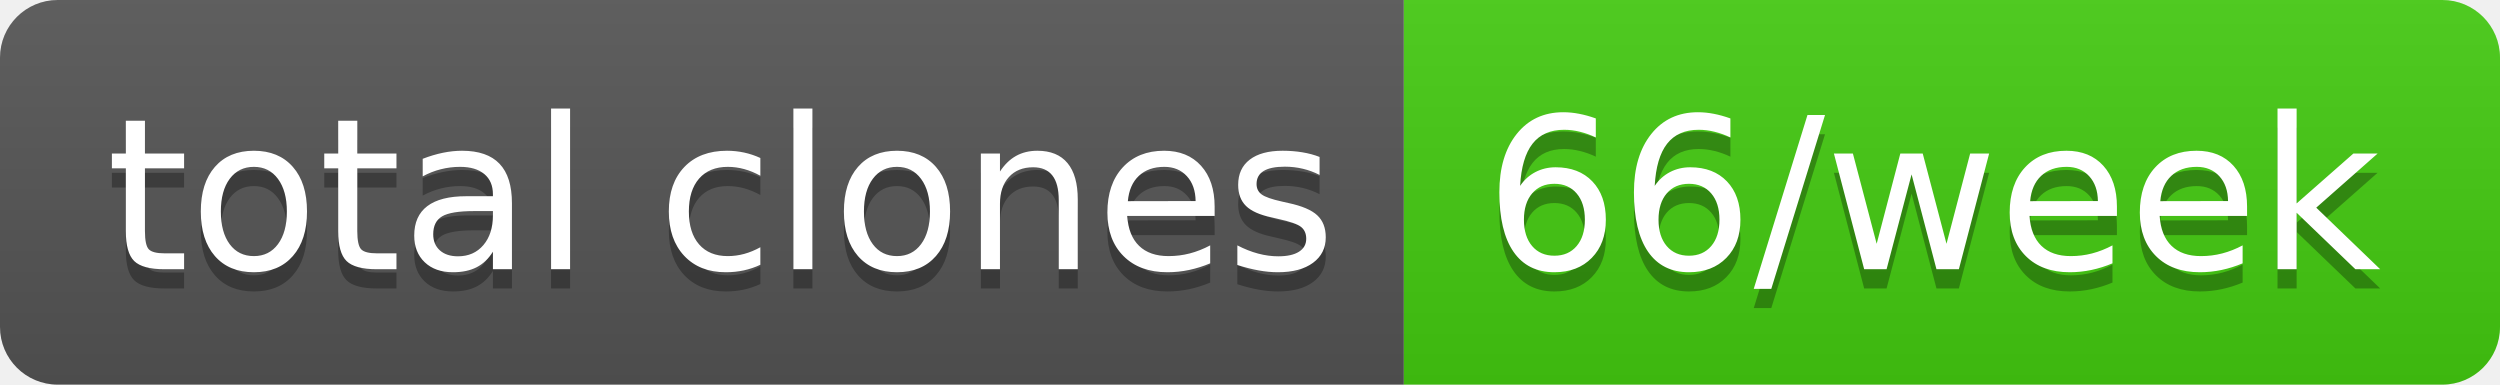
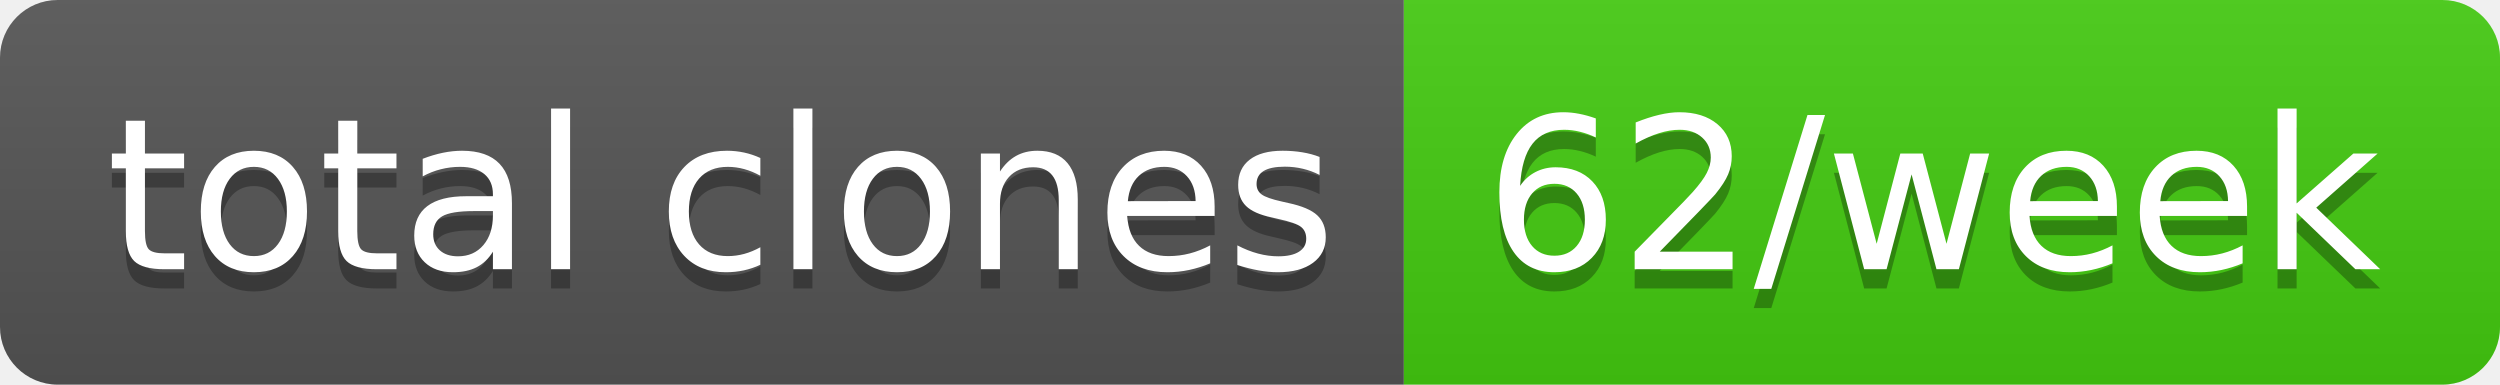
- <svg xmlns="http://www.w3.org/2000/svg" width="130" height="20" role="img" aria-label="total clones: 66/week">
+ <svg xmlns="http://www.w3.org/2000/svg" width="130" height="20" role="img" aria-label="total clones: 62/week">
  <linearGradient id="s" x2="0" y2="100%">
    <stop offset="0" stop-color="#bbb" stop-opacity=".1" />
    <stop offset="1" stop-opacity=".1" />
  </linearGradient>
  <clipPath id="r">
    <rect width="130" height="20" rx="3" fill="#fff" />
  </clipPath>
  <g clip-path="url(#r)">
    <rect width="73" height="20" fill="#555" />
    <rect x="73" width="57" height="20" fill="#4c1" />
    <rect width="130" height="20" fill="url(#s)" />
  </g>
  <g fill="#fff" text-anchor="middle" font-family="Verdana,Geneva,DejaVu Sans,sans-serif" text-rendering="geometricPrecision" font-size="110">
    <text aria-hidden="true" x="375" y="150" fill="#010101" fill-opacity=".3" transform="scale(.1)" textLength="630">total clones</text>
    <text x="375" y="140" transform="scale(.1)" fill="#fff" textLength="630">total clones</text>
-     <text aria-hidden="true" x="1005" y="150" fill="#010101" fill-opacity=".3" transform="scale(.1)" textLength="470">66/week</text>
-     <text x="1005" y="140" transform="scale(.1)" fill="#fff" textLength="470">66/week</text>
+     <text aria-hidden="true" x="1005" y="150" fill="#010101" fill-opacity=".3" transform="scale(.1)" textLength="470">62/week</text>
+     <text x="1005" y="140" transform="scale(.1)" fill="#fff" textLength="470">62/week</text>
  </g>
</svg>
